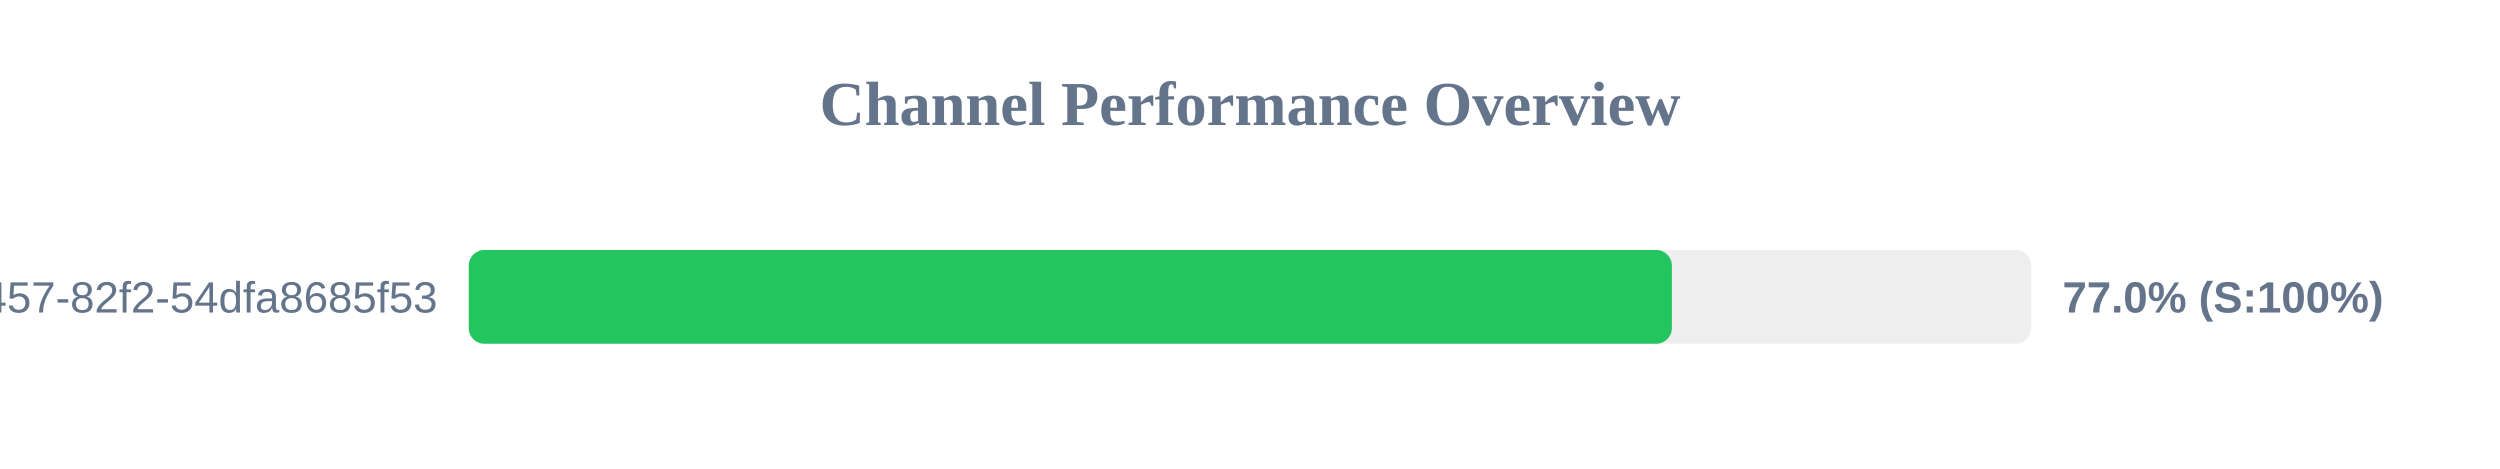
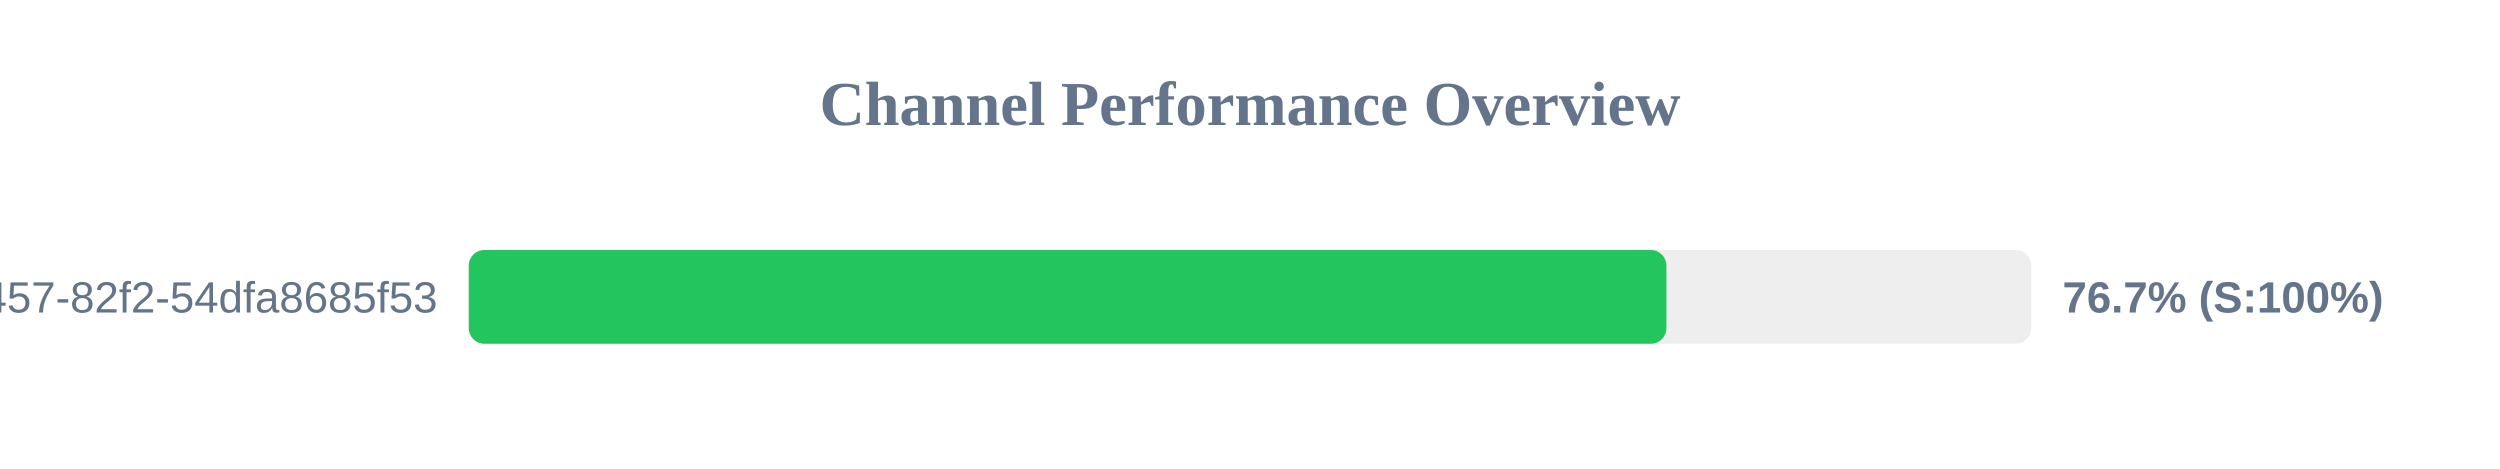
<svg xmlns="http://www.w3.org/2000/svg" width="800" height="150" version="1.1">
  <style>
        .row { font: 14px Arial; fill: #64748b; }
        .score { font: bold 14px Arial; fill: #64748b; }
    </style>
  <text x="400" y="40" text-anchor="middle" font-size="20px" font-weight="bold" fill="#64748b">Channel Performance Overview</text>
  <rect x="150" y="80" width="500" height="30" fill="#eee" rx="5" />
-   <rect x="150" y="80" width="385.0" height="30" fill="#22c55e" rx="5" />
+   <rect x="150" y="80" width="383.25" height="30" fill="#22c55e" rx="5" />
  <text x="140" y="100" text-anchor="end" class="row">?uuid=413c8b50-96bf-4457-82f2-54dfa8685f53</text>
-   <text x="660" y="100" text-anchor="start" class="score">77.0% (S:100%)</text>
+   <text x="660" y="100" text-anchor="start" class="score">76.7% (S:100%)</text>
</svg>
